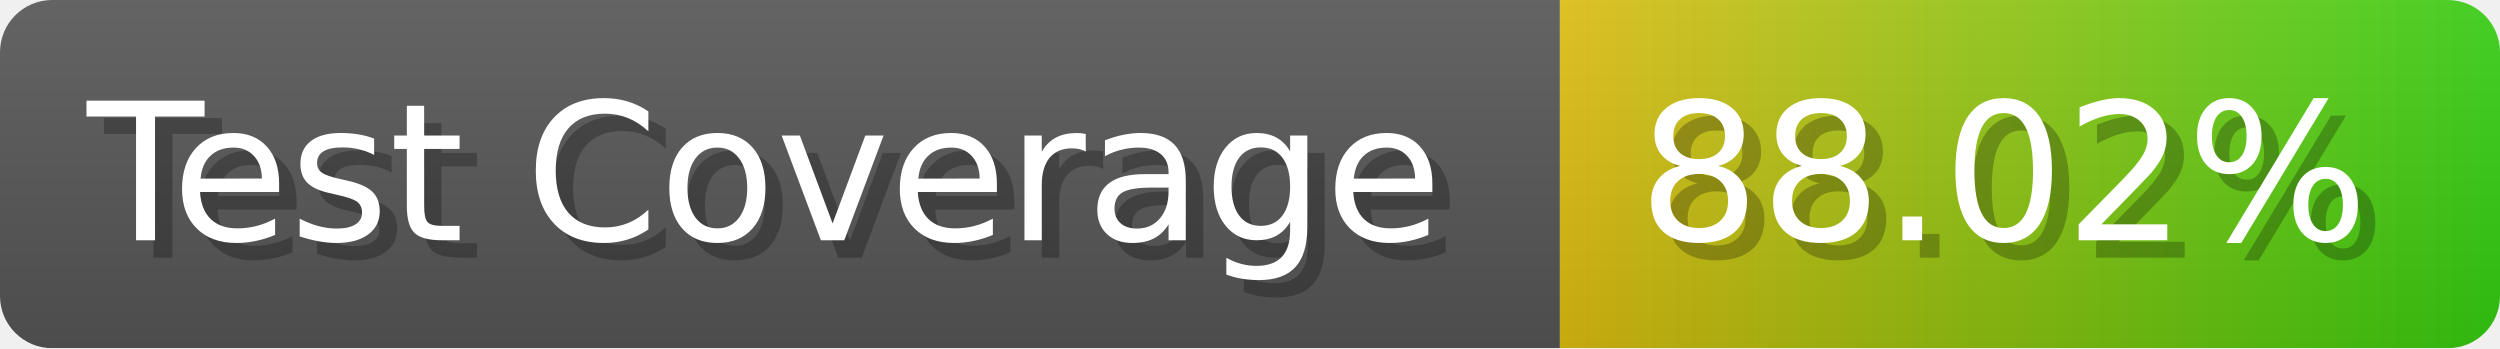
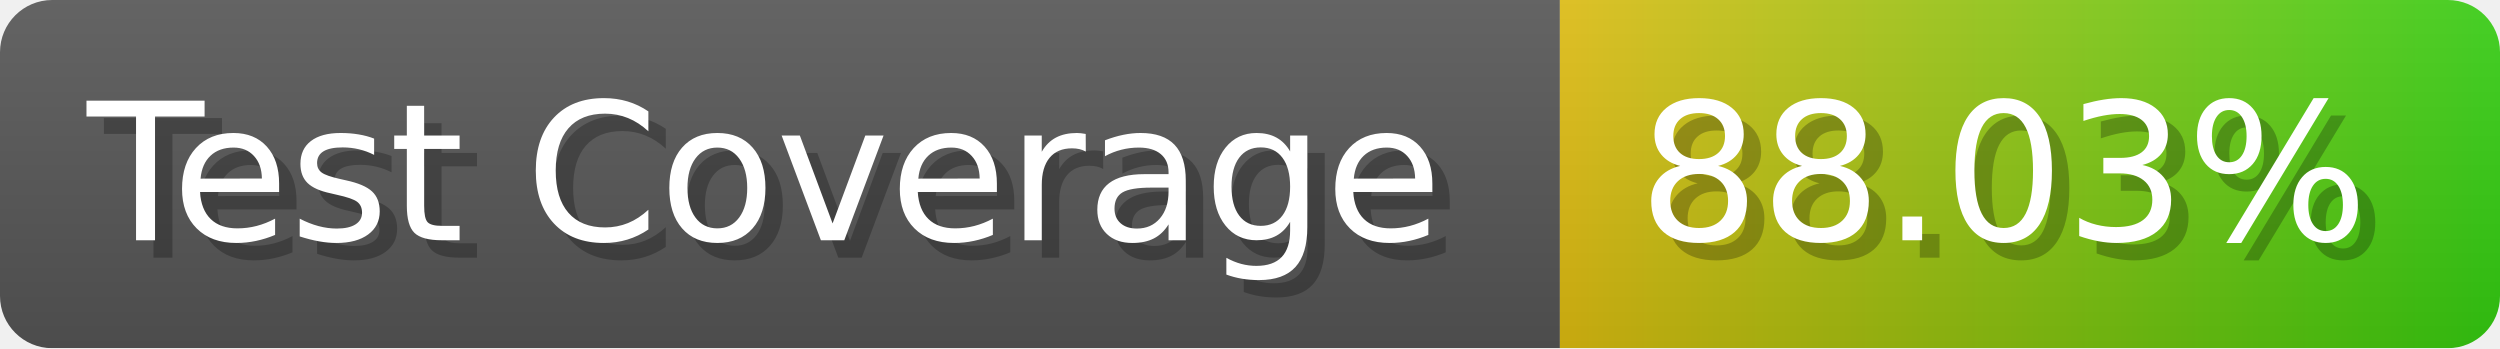
- <svg xmlns="http://www.w3.org/2000/svg" width="143.6" height="20" viewBox="0 0 1436 200" role="img" aria-label="Test Coverage: 88.02%">
+ <svg xmlns="http://www.w3.org/2000/svg" width="143.6" height="20" viewBox="0 0 1436 200" role="img" aria-label="Test Coverage: 88.03%">
  <linearGradient id="a" x2="0" y2="100%">
    <stop offset="0" stop-opacity=".1" stop-color="#EEE" />
    <stop offset="1" stop-opacity=".1" />
  </linearGradient>
  <mask id="m">
    <rect width="1436" height="200" rx="30" fill="#FFF" />
  </mask>
  <g mask="url(#m)">
    <rect width="896" height="200" fill="#555" />
    <rect width="540" height="200" fill="url(#x)" x="896" />
    <rect width="1436" height="200" fill="url(#a)" />
  </g>
  <g aria-hidden="true" fill="#fff" text-anchor="start" font-family="Verdana,DejaVu Sans,sans-serif" font-size="110">
    <text x="60" y="148" textLength="796" fill="#000" opacity="0.25">Test Coverage</text>
    <text x="50" y="138" textLength="796">Test Coverage</text>
-     <text x="951" y="148" textLength="440" fill="#000" opacity="0.25">88.02%</text>
-     <text x="941" y="138" textLength="440">88.02%</text>
+     <text x="951" y="148" textLength="440" fill="#000" opacity="0.25">88.03%</text>
+     <text x="941" y="138" textLength="440">88.03%</text>
  </g>
  <linearGradient id="x" x1="0%" y1="0%" x2="100%" y2="0%">
    <stop offset="0%" style="stop-color:#DB1" />
    <stop offset="100%" style="stop-color:#3C1" />
  </linearGradient>
</svg>
